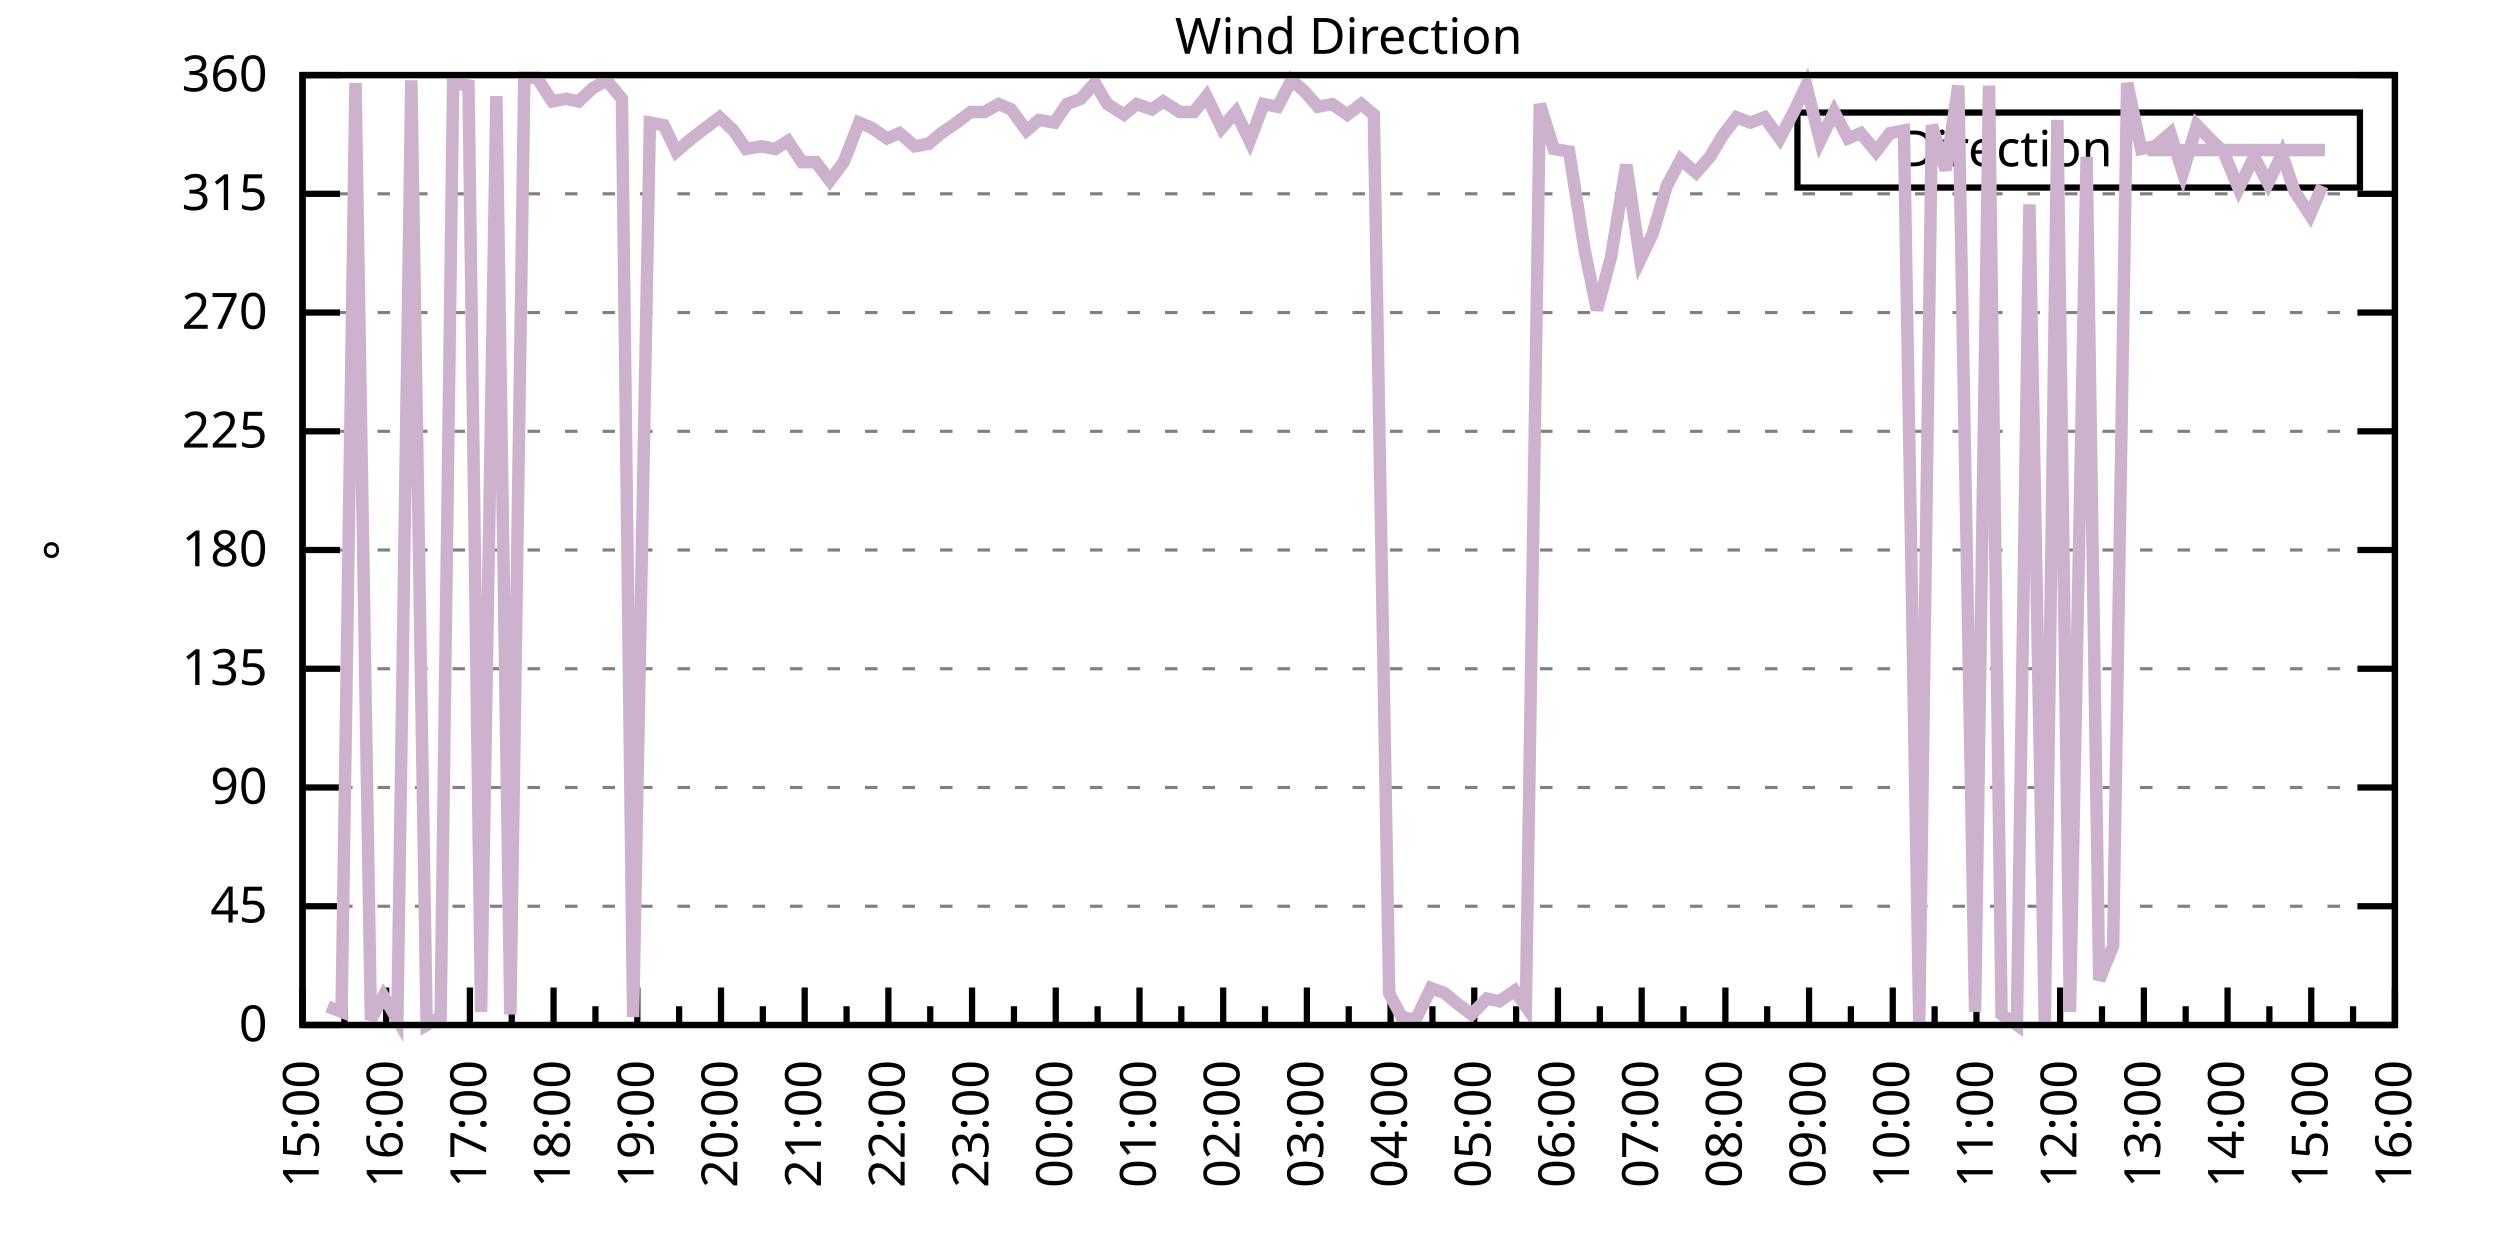
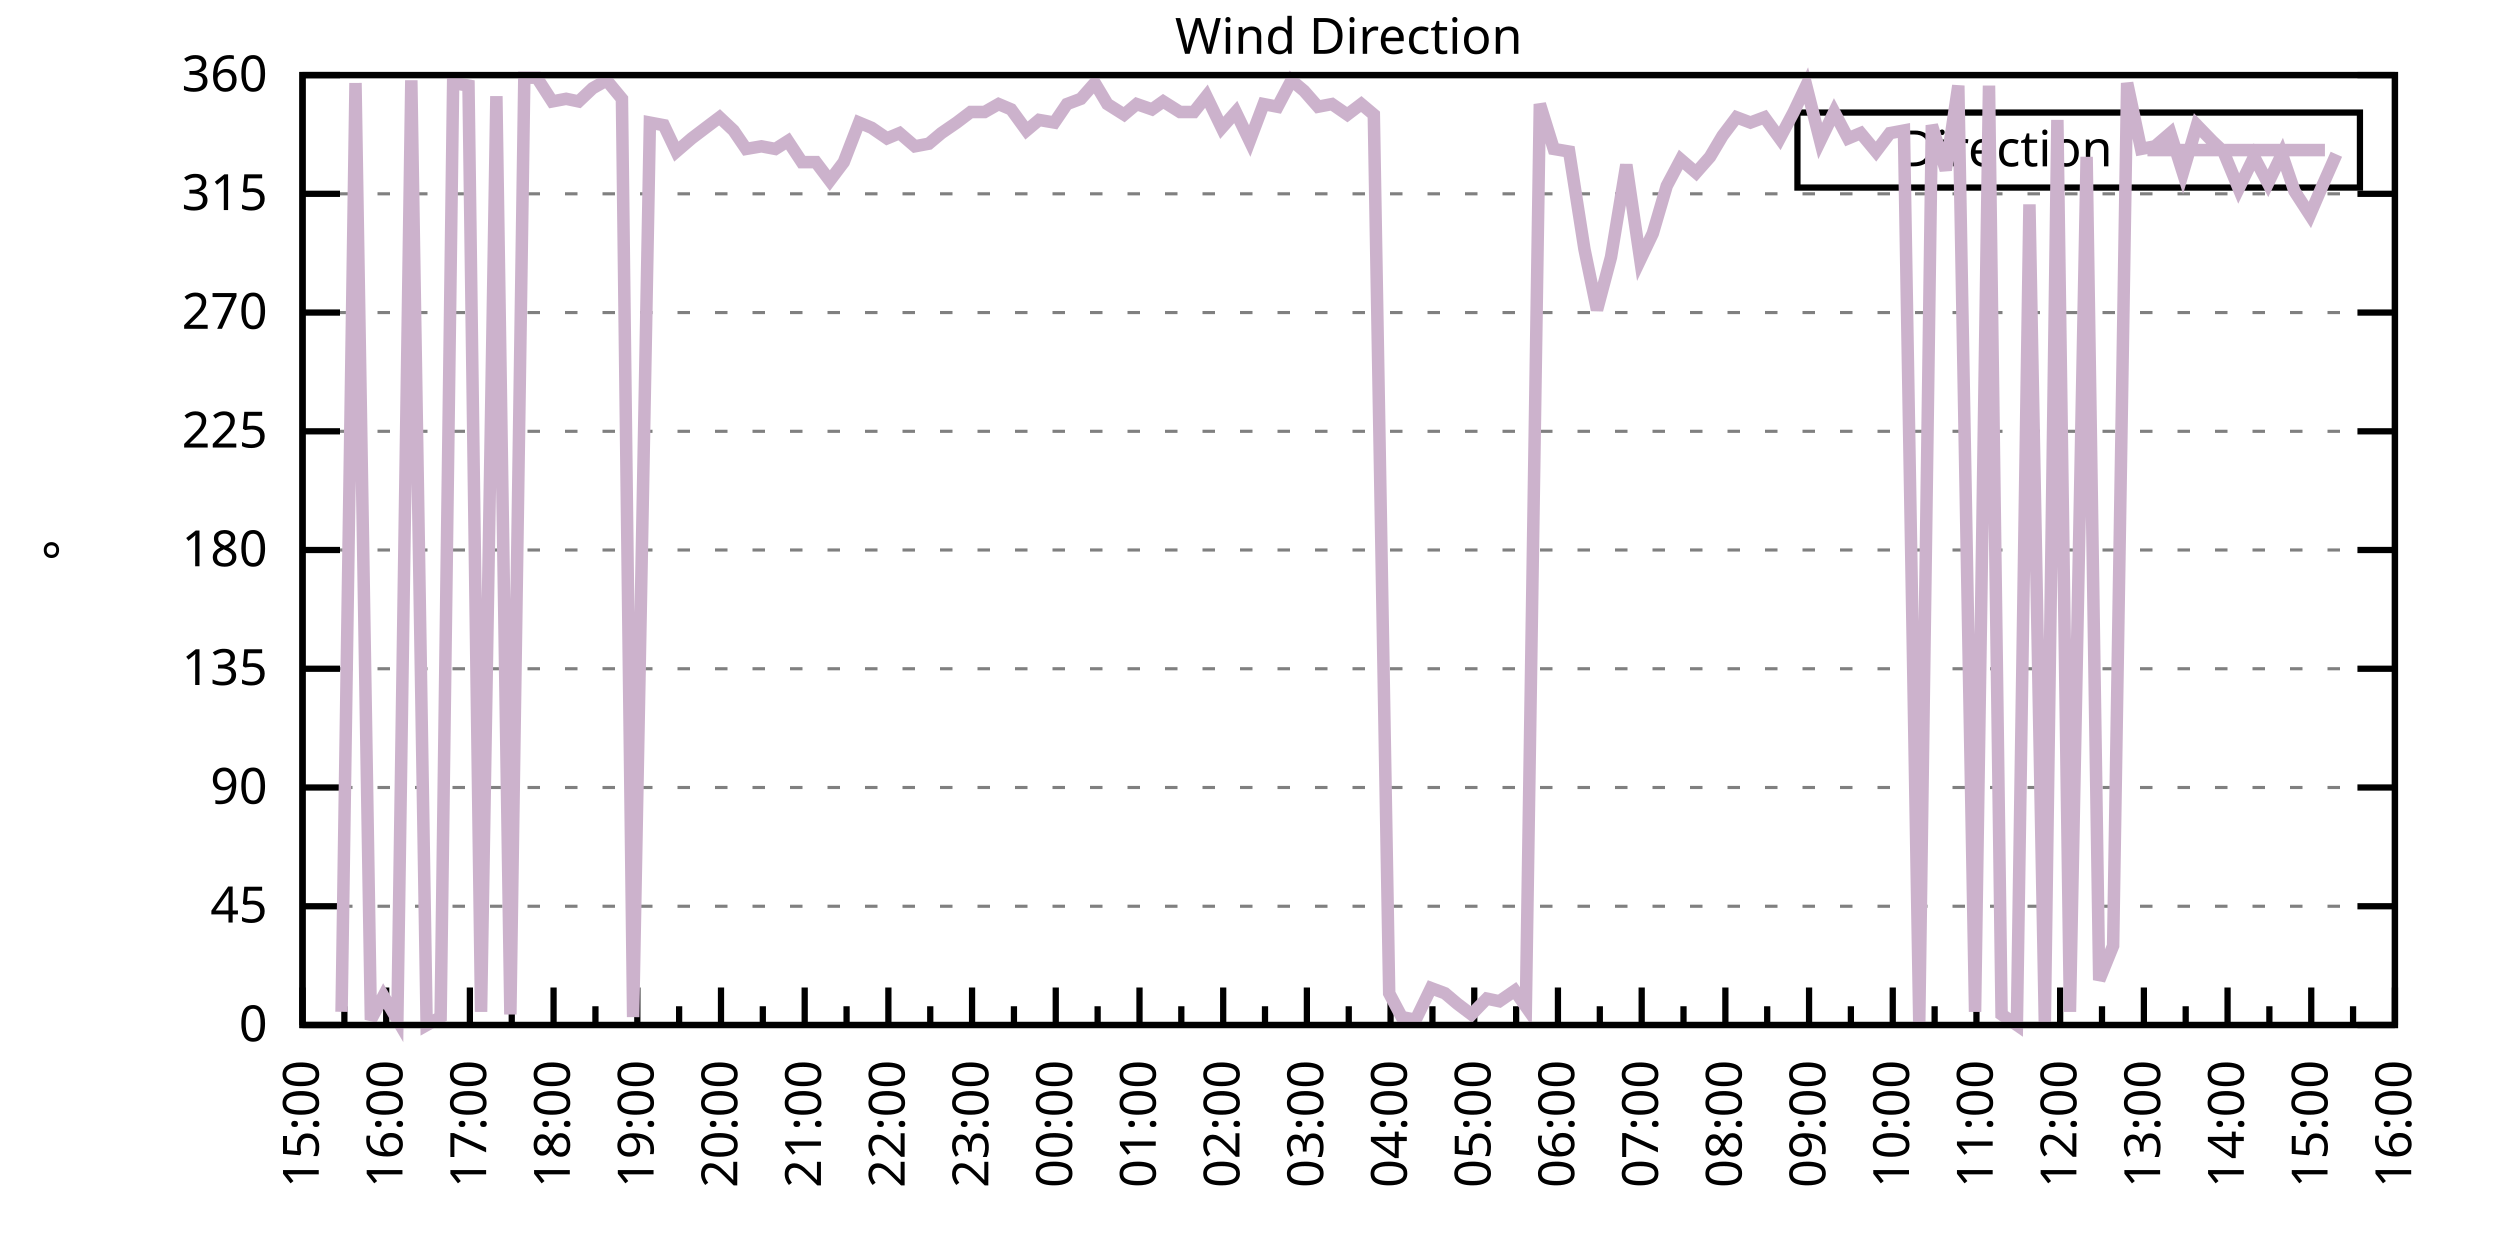
<svg xmlns="http://www.w3.org/2000/svg" xmlns:xlink="http://www.w3.org/1999/xlink" width="400" height="200" viewBox="0 0 400 200">
  <g id="gnuplot_canvas">
    <rect x="0" y="0" width="400" height="200" fill="none" />
    <defs>
      <circle id="gpDot" r="0.5" stroke-width="0.5" stroke="currentColor" />
      <path id="gpPt0" stroke-width="0.333" stroke="currentColor" d="M-1,0 h2 M0,-1 v2" />
      <path id="gpPt1" stroke-width="0.333" stroke="currentColor" d="M-1,-1 L1,1 M1,-1 L-1,1" />
      <path id="gpPt2" stroke-width="0.333" stroke="currentColor" d="M-1,0 L1,0 M0,-1 L0,1 M-1,-1 L1,1 M-1,1 L1,-1" />
      <rect id="gpPt3" stroke-width="0.333" stroke="currentColor" x="-1" y="-1" width="2" height="2" />
      <rect id="gpPt4" stroke-width="0.333" stroke="currentColor" fill="currentColor" x="-1" y="-1" width="2" height="2" />
      <circle id="gpPt5" stroke-width="0.333" stroke="currentColor" cx="0" cy="0" r="1" />
      <use xlink:href="#gpPt5" id="gpPt6" fill="currentColor" stroke="none" />
      <path id="gpPt7" stroke-width="0.333" stroke="currentColor" d="M0,-1.33 L-1.33,0.67 L1.33,0.67 z" />
      <use xlink:href="#gpPt7" id="gpPt8" fill="currentColor" stroke="none" />
      <use xlink:href="#gpPt7" id="gpPt9" stroke="currentColor" transform="rotate(180)" />
      <use xlink:href="#gpPt9" id="gpPt10" fill="currentColor" stroke="none" />
      <use xlink:href="#gpPt3" id="gpPt11" stroke="currentColor" transform="rotate(45)" />
      <use xlink:href="#gpPt11" id="gpPt12" fill="currentColor" stroke="none" />
      <path id="gpPt13" stroke-width="0.333" stroke="currentColor" d="M0,1.330 L1.265,0.411 L0.782,-1.067 L-0.782,-1.076 L-1.265,0.411 z" />
      <use xlink:href="#gpPt13" id="gpPt14" fill="currentColor" stroke="none" />
      <filter id="textbox" filterUnits="objectBoundingBox" x="0" y="0" height="1" width="1">
        <feFlood flood-color="white" flood-opacity="1" result="bgnd" />
        <feComposite in="SourceGraphic" in2="bgnd" operator="atop" />
      </filter>
      <filter id="greybox" filterUnits="objectBoundingBox" x="0" y="0" height="1" width="1">
        <feFlood flood-color="lightgrey" flood-opacity="1" result="grey" />
        <feComposite in="SourceGraphic" in2="grey" operator="atop" />
      </filter>
    </defs>
    <g fill="none" color="white" stroke="currentColor" stroke-width="1.00" stroke-linecap="butt" stroke-linejoin="miter">
</g>
    <g fill="none" color="black" stroke="currentColor" stroke-width="1.00" stroke-linecap="butt" stroke-linejoin="miter">
      <g stroke="none" shape-rendering="crispEdges">
        <polygon fill="rgb(255, 255, 255)" points="48.40,164.00 383.18,164.00 383.18,12.02 48.40,12.02 " />
      </g>
    </g>
    <g fill="none" color="black" stroke="currentColor" stroke-width="1.00" stroke-linecap="butt" stroke-linejoin="miter">
</g>
    <g fill="none" color="black" stroke="black" stroke-width="0.50" stroke-linecap="butt" stroke-linejoin="miter">
</g>
    <g fill="none" color="gray" stroke="currentColor" stroke-width="0.50" stroke-linecap="butt" stroke-linejoin="miter">
      <path stroke="gray" stroke-dasharray="2,4" class="gridline" d="M48.40,164.00 L383.19,164.00  " />
    </g>
    <g fill="none" color="gray" stroke="gray" stroke-width="1.00" stroke-linecap="butt" stroke-linejoin="miter">
</g>
    <g fill="none" color="black" stroke="currentColor" stroke-width="1.00" stroke-linecap="butt" stroke-linejoin="miter">
      <path stroke="black" d="M48.40,164.00 L54.40,164.00 M383.19,164.00 L377.19,164.00  " />
      <g transform="translate(42.80,166.60)" stroke="none" fill="black" font-family="Sans" font-size="8.00" text-anchor="end">
        <text>
          <tspan font-family="Sans"> 0</tspan>
        </text>
      </g>
    </g>
    <g fill="none" color="black" stroke="currentColor" stroke-width="1.00" stroke-linecap="butt" stroke-linejoin="miter">
</g>
    <g fill="none" color="black" stroke="black" stroke-width="0.50" stroke-linecap="butt" stroke-linejoin="miter">
</g>
    <g fill="none" color="gray" stroke="currentColor" stroke-width="0.50" stroke-linecap="butt" stroke-linejoin="miter">
      <path stroke="gray" stroke-dasharray="2,4" class="gridline" d="M48.40,145.00 L383.19,145.00  " />
    </g>
    <g fill="none" color="gray" stroke="gray" stroke-width="1.00" stroke-linecap="butt" stroke-linejoin="miter">
</g>
    <g fill="none" color="black" stroke="currentColor" stroke-width="1.00" stroke-linecap="butt" stroke-linejoin="miter">
      <path stroke="black" d="M48.40,145.00 L54.40,145.00 M383.19,145.00 L377.19,145.00  " />
      <g transform="translate(42.80,147.60)" stroke="none" fill="black" font-family="Sans" font-size="8.00" text-anchor="end">
        <text>
          <tspan font-family="Sans"> 45</tspan>
        </text>
      </g>
    </g>
    <g fill="none" color="black" stroke="currentColor" stroke-width="1.00" stroke-linecap="butt" stroke-linejoin="miter">
</g>
    <g fill="none" color="black" stroke="black" stroke-width="0.50" stroke-linecap="butt" stroke-linejoin="miter">
</g>
    <g fill="none" color="gray" stroke="currentColor" stroke-width="0.50" stroke-linecap="butt" stroke-linejoin="miter">
      <path stroke="gray" stroke-dasharray="2,4" class="gridline" d="M48.40,126.00 L383.19,126.00  " />
    </g>
    <g fill="none" color="gray" stroke="gray" stroke-width="1.00" stroke-linecap="butt" stroke-linejoin="miter">
</g>
    <g fill="none" color="black" stroke="currentColor" stroke-width="1.00" stroke-linecap="butt" stroke-linejoin="miter">
      <path stroke="black" d="M48.40,126.00 L54.40,126.00 M383.19,126.00 L377.19,126.00  " />
      <g transform="translate(42.80,128.60)" stroke="none" fill="black" font-family="Sans" font-size="8.00" text-anchor="end">
        <text>
          <tspan font-family="Sans"> 90</tspan>
        </text>
      </g>
    </g>
    <g fill="none" color="black" stroke="currentColor" stroke-width="1.00" stroke-linecap="butt" stroke-linejoin="miter">
</g>
    <g fill="none" color="black" stroke="black" stroke-width="0.50" stroke-linecap="butt" stroke-linejoin="miter">
</g>
    <g fill="none" color="gray" stroke="currentColor" stroke-width="0.50" stroke-linecap="butt" stroke-linejoin="miter">
      <path stroke="gray" stroke-dasharray="2,4" class="gridline" d="M48.40,107.00 L383.19,107.00  " />
    </g>
    <g fill="none" color="gray" stroke="gray" stroke-width="1.00" stroke-linecap="butt" stroke-linejoin="miter">
</g>
    <g fill="none" color="black" stroke="currentColor" stroke-width="1.00" stroke-linecap="butt" stroke-linejoin="miter">
      <path stroke="black" d="M48.40,107.00 L54.40,107.00 M383.19,107.00 L377.19,107.00  " />
      <g transform="translate(42.80,109.60)" stroke="none" fill="black" font-family="Sans" font-size="8.00" text-anchor="end">
        <text>
          <tspan font-family="Sans"> 135</tspan>
        </text>
      </g>
    </g>
    <g fill="none" color="black" stroke="currentColor" stroke-width="1.00" stroke-linecap="butt" stroke-linejoin="miter">
</g>
    <g fill="none" color="black" stroke="black" stroke-width="0.50" stroke-linecap="butt" stroke-linejoin="miter">
</g>
    <g fill="none" color="gray" stroke="currentColor" stroke-width="0.50" stroke-linecap="butt" stroke-linejoin="miter">
      <path stroke="gray" stroke-dasharray="2,4" class="gridline" d="M48.40,88.00 L383.19,88.00  " />
    </g>
    <g fill="none" color="gray" stroke="gray" stroke-width="1.00" stroke-linecap="butt" stroke-linejoin="miter">
</g>
    <g fill="none" color="black" stroke="currentColor" stroke-width="1.00" stroke-linecap="butt" stroke-linejoin="miter">
      <path stroke="black" d="M48.40,88.00 L54.40,88.00 M383.19,88.00 L377.19,88.00  " />
      <g transform="translate(42.80,90.60)" stroke="none" fill="black" font-family="Sans" font-size="8.00" text-anchor="end">
        <text>
          <tspan font-family="Sans"> 180</tspan>
        </text>
      </g>
    </g>
    <g fill="none" color="black" stroke="currentColor" stroke-width="1.00" stroke-linecap="butt" stroke-linejoin="miter">
</g>
    <g fill="none" color="black" stroke="black" stroke-width="0.50" stroke-linecap="butt" stroke-linejoin="miter">
</g>
    <g fill="none" color="gray" stroke="currentColor" stroke-width="0.50" stroke-linecap="butt" stroke-linejoin="miter">
      <path stroke="gray" stroke-dasharray="2,4" class="gridline" d="M48.40,69.01 L383.19,69.01  " />
    </g>
    <g fill="none" color="gray" stroke="gray" stroke-width="1.00" stroke-linecap="butt" stroke-linejoin="miter">
</g>
    <g fill="none" color="black" stroke="currentColor" stroke-width="1.00" stroke-linecap="butt" stroke-linejoin="miter">
      <path stroke="black" d="M48.40,69.01 L54.40,69.01 M383.19,69.01 L377.19,69.01  " />
      <g transform="translate(42.80,71.61)" stroke="none" fill="black" font-family="Sans" font-size="8.00" text-anchor="end">
        <text>
          <tspan font-family="Sans"> 225</tspan>
        </text>
      </g>
    </g>
    <g fill="none" color="black" stroke="currentColor" stroke-width="1.00" stroke-linecap="butt" stroke-linejoin="miter">
</g>
    <g fill="none" color="black" stroke="black" stroke-width="0.50" stroke-linecap="butt" stroke-linejoin="miter">
</g>
    <g fill="none" color="gray" stroke="currentColor" stroke-width="0.50" stroke-linecap="butt" stroke-linejoin="miter">
      <path stroke="gray" stroke-dasharray="2,4" class="gridline" d="M48.40,50.01 L383.19,50.01  " />
    </g>
    <g fill="none" color="gray" stroke="gray" stroke-width="1.00" stroke-linecap="butt" stroke-linejoin="miter">
</g>
    <g fill="none" color="black" stroke="currentColor" stroke-width="1.00" stroke-linecap="butt" stroke-linejoin="miter">
      <path stroke="black" d="M48.40,50.01 L54.40,50.01 M383.19,50.01 L377.19,50.01  " />
      <g transform="translate(42.80,52.61)" stroke="none" fill="black" font-family="Sans" font-size="8.00" text-anchor="end">
        <text>
          <tspan font-family="Sans"> 270</tspan>
        </text>
      </g>
    </g>
    <g fill="none" color="black" stroke="currentColor" stroke-width="1.00" stroke-linecap="butt" stroke-linejoin="miter">
</g>
    <g fill="none" color="black" stroke="black" stroke-width="0.50" stroke-linecap="butt" stroke-linejoin="miter">
</g>
    <g fill="none" color="gray" stroke="currentColor" stroke-width="0.50" stroke-linecap="butt" stroke-linejoin="miter">
      <path stroke="gray" stroke-dasharray="2,4" class="gridline" d="M48.40,31.01 L383.19,31.01  " />
    </g>
    <g fill="none" color="gray" stroke="gray" stroke-width="1.00" stroke-linecap="butt" stroke-linejoin="miter">
</g>
    <g fill="none" color="black" stroke="currentColor" stroke-width="1.00" stroke-linecap="butt" stroke-linejoin="miter">
      <path stroke="black" d="M48.40,31.01 L54.40,31.01 M383.19,31.01 L377.19,31.01  " />
      <g transform="translate(42.80,33.61)" stroke="none" fill="black" font-family="Sans" font-size="8.00" text-anchor="end">
        <text>
          <tspan font-family="Sans"> 315</tspan>
        </text>
      </g>
    </g>
    <g fill="none" color="black" stroke="currentColor" stroke-width="1.00" stroke-linecap="butt" stroke-linejoin="miter">
</g>
    <g fill="none" color="black" stroke="black" stroke-width="0.50" stroke-linecap="butt" stroke-linejoin="miter">
</g>
    <g fill="none" color="gray" stroke="currentColor" stroke-width="0.50" stroke-linecap="butt" stroke-linejoin="miter">
      <path stroke="gray" stroke-dasharray="2,4" class="gridline" d="M48.40,12.01 L383.19,12.01  " />
    </g>
    <g fill="none" color="gray" stroke="gray" stroke-width="1.00" stroke-linecap="butt" stroke-linejoin="miter">
</g>
    <g fill="none" color="black" stroke="currentColor" stroke-width="1.00" stroke-linecap="butt" stroke-linejoin="miter">
      <path stroke="black" d="M48.40,12.01 L54.40,12.01 M383.19,12.01 L377.19,12.01  " />
      <g transform="translate(42.80,14.61)" stroke="none" fill="black" font-family="Sans" font-size="8.00" text-anchor="end">
        <text>
          <tspan font-family="Sans"> 360</tspan>
        </text>
      </g>
    </g>
    <g fill="none" color="black" stroke="currentColor" stroke-width="1.00" stroke-linecap="butt" stroke-linejoin="miter">
      <path stroke="black" d="M48.40,164.00 L48.40,158.00  " />
      <g transform="translate(51.00,169.60) rotate(270)" stroke="none" fill="black" font-family="Sans" font-size="8.00" text-anchor="end">
        <text>
          <tspan font-family="Sans">15:00</tspan>
        </text>
      </g>
    </g>
    <g fill="none" color="black" stroke="currentColor" stroke-width="1.00" stroke-linecap="butt" stroke-linejoin="miter">
      <path stroke="black" d="M55.10,164.00 L55.10,161.00 M61.79,164.00 L61.79,158.00  " />
      <g transform="translate(64.39,169.60) rotate(270)" stroke="none" fill="black" font-family="Sans" font-size="8.00" text-anchor="end">
        <text>
          <tspan font-family="Sans">16:00</tspan>
        </text>
      </g>
    </g>
    <g fill="none" color="black" stroke="currentColor" stroke-width="1.00" stroke-linecap="butt" stroke-linejoin="miter">
      <path stroke="black" d="M68.49,164.00 L68.49,161.00 M75.18,164.00 L75.18,158.00  " />
      <g transform="translate(77.78,169.60) rotate(270)" stroke="none" fill="black" font-family="Sans" font-size="8.00" text-anchor="end">
        <text>
          <tspan font-family="Sans">17:00</tspan>
        </text>
      </g>
    </g>
    <g fill="none" color="black" stroke="currentColor" stroke-width="1.00" stroke-linecap="butt" stroke-linejoin="miter">
      <path stroke="black" d="M81.88,164.00 L81.88,161.00 M88.57,164.00 L88.57,158.00  " />
      <g transform="translate(91.17,169.60) rotate(270)" stroke="none" fill="black" font-family="Sans" font-size="8.00" text-anchor="end">
        <text>
          <tspan font-family="Sans">18:00</tspan>
        </text>
      </g>
    </g>
    <g fill="none" color="black" stroke="currentColor" stroke-width="1.00" stroke-linecap="butt" stroke-linejoin="miter">
      <path stroke="black" d="M95.27,164.00 L95.27,161.00 M101.97,164.00 L101.97,158.00  " />
      <g transform="translate(104.57,169.60) rotate(270)" stroke="none" fill="black" font-family="Sans" font-size="8.00" text-anchor="end">
        <text>
          <tspan font-family="Sans">19:00</tspan>
        </text>
      </g>
    </g>
    <g fill="none" color="black" stroke="currentColor" stroke-width="1.00" stroke-linecap="butt" stroke-linejoin="miter">
      <path stroke="black" d="M108.66,164.00 L108.66,161.00 M115.36,164.00 L115.36,158.00  " />
      <g transform="translate(117.96,169.60) rotate(270)" stroke="none" fill="black" font-family="Sans" font-size="8.00" text-anchor="end">
        <text>
          <tspan font-family="Sans">20:00</tspan>
        </text>
      </g>
    </g>
    <g fill="none" color="black" stroke="currentColor" stroke-width="1.00" stroke-linecap="butt" stroke-linejoin="miter">
      <path stroke="black" d="M122.05,164.00 L122.05,161.00 M128.75,164.00 L128.75,158.00  " />
      <g transform="translate(131.35,169.60) rotate(270)" stroke="none" fill="black" font-family="Sans" font-size="8.00" text-anchor="end">
        <text>
          <tspan font-family="Sans">21:00</tspan>
        </text>
      </g>
    </g>
    <g fill="none" color="black" stroke="currentColor" stroke-width="1.00" stroke-linecap="butt" stroke-linejoin="miter">
      <path stroke="black" d="M135.45,164.00 L135.45,161.00 M142.14,164.00 L142.14,158.00  " />
      <g transform="translate(144.74,169.60) rotate(270)" stroke="none" fill="black" font-family="Sans" font-size="8.00" text-anchor="end">
        <text>
          <tspan font-family="Sans">22:00</tspan>
        </text>
      </g>
    </g>
    <g fill="none" color="black" stroke="currentColor" stroke-width="1.00" stroke-linecap="butt" stroke-linejoin="miter">
      <path stroke="black" d="M148.84,164.00 L148.84,161.00 M155.53,164.00 L155.53,158.00  " />
      <g transform="translate(158.13,169.60) rotate(270)" stroke="none" fill="black" font-family="Sans" font-size="8.00" text-anchor="end">
        <text>
          <tspan font-family="Sans">23:00</tspan>
        </text>
      </g>
    </g>
    <g fill="none" color="black" stroke="currentColor" stroke-width="1.00" stroke-linecap="butt" stroke-linejoin="miter">
      <path stroke="black" d="M162.23,164.00 L162.23,161.00 M168.92,164.00 L168.92,158.00  " />
      <g transform="translate(171.52,169.60) rotate(270)" stroke="none" fill="black" font-family="Sans" font-size="8.00" text-anchor="end">
        <text>
          <tspan font-family="Sans">00:00</tspan>
        </text>
      </g>
    </g>
    <g fill="none" color="black" stroke="currentColor" stroke-width="1.00" stroke-linecap="butt" stroke-linejoin="miter">
      <path stroke="black" d="M175.62,164.00 L175.62,161.00 M182.32,164.00 L182.32,158.00  " />
      <g transform="translate(184.92,169.60) rotate(270)" stroke="none" fill="black" font-family="Sans" font-size="8.00" text-anchor="end">
        <text>
          <tspan font-family="Sans">01:00</tspan>
        </text>
      </g>
    </g>
    <g fill="none" color="black" stroke="currentColor" stroke-width="1.00" stroke-linecap="butt" stroke-linejoin="miter">
      <path stroke="black" d="M189.01,164.00 L189.01,161.00 M195.71,164.00 L195.71,158.00  " />
      <g transform="translate(198.31,169.60) rotate(270)" stroke="none" fill="black" font-family="Sans" font-size="8.00" text-anchor="end">
        <text>
          <tspan font-family="Sans">02:00</tspan>
        </text>
      </g>
    </g>
    <g fill="none" color="black" stroke="currentColor" stroke-width="1.00" stroke-linecap="butt" stroke-linejoin="miter">
      <path stroke="black" d="M202.40,164.00 L202.40,161.00 M209.10,164.00 L209.10,158.00  " />
      <g transform="translate(211.70,169.60) rotate(270)" stroke="none" fill="black" font-family="Sans" font-size="8.00" text-anchor="end">
        <text>
          <tspan font-family="Sans">03:00</tspan>
        </text>
      </g>
    </g>
    <g fill="none" color="black" stroke="currentColor" stroke-width="1.00" stroke-linecap="butt" stroke-linejoin="miter">
      <path stroke="black" d="M215.80,164.00 L215.80,161.00 M222.49,164.00 L222.49,158.00  " />
      <g transform="translate(225.09,169.60) rotate(270)" stroke="none" fill="black" font-family="Sans" font-size="8.00" text-anchor="end">
        <text>
          <tspan font-family="Sans">04:00</tspan>
        </text>
      </g>
    </g>
    <g fill="none" color="black" stroke="currentColor" stroke-width="1.00" stroke-linecap="butt" stroke-linejoin="miter">
      <path stroke="black" d="M229.19,164.00 L229.19,161.00 M235.88,164.00 L235.88,158.00  " />
      <g transform="translate(238.48,169.60) rotate(270)" stroke="none" fill="black" font-family="Sans" font-size="8.00" text-anchor="end">
        <text>
          <tspan font-family="Sans">05:00</tspan>
        </text>
      </g>
    </g>
    <g fill="none" color="black" stroke="currentColor" stroke-width="1.00" stroke-linecap="butt" stroke-linejoin="miter">
      <path stroke="black" d="M242.58,164.00 L242.58,161.00 M249.27,164.00 L249.27,158.00  " />
      <g transform="translate(251.87,169.60) rotate(270)" stroke="none" fill="black" font-family="Sans" font-size="8.00" text-anchor="end">
        <text>
          <tspan font-family="Sans">06:00</tspan>
        </text>
      </g>
    </g>
    <g fill="none" color="black" stroke="currentColor" stroke-width="1.00" stroke-linecap="butt" stroke-linejoin="miter">
      <path stroke="black" d="M255.97,164.00 L255.97,161.00 M262.67,164.00 L262.67,158.00  " />
      <g transform="translate(265.27,169.60) rotate(270)" stroke="none" fill="black" font-family="Sans" font-size="8.00" text-anchor="end">
        <text>
          <tspan font-family="Sans">07:00</tspan>
        </text>
      </g>
    </g>
    <g fill="none" color="black" stroke="currentColor" stroke-width="1.00" stroke-linecap="butt" stroke-linejoin="miter">
      <path stroke="black" d="M269.36,164.00 L269.36,161.00 M276.06,164.00 L276.06,158.00  " />
      <g transform="translate(278.66,169.60) rotate(270)" stroke="none" fill="black" font-family="Sans" font-size="8.00" text-anchor="end">
        <text>
          <tspan font-family="Sans">08:00</tspan>
        </text>
      </g>
    </g>
    <g fill="none" color="black" stroke="currentColor" stroke-width="1.00" stroke-linecap="butt" stroke-linejoin="miter">
      <path stroke="black" d="M282.75,164.00 L282.75,161.00 M289.45,164.00 L289.45,158.00  " />
      <g transform="translate(292.05,169.60) rotate(270)" stroke="none" fill="black" font-family="Sans" font-size="8.00" text-anchor="end">
        <text>
          <tspan font-family="Sans">09:00</tspan>
        </text>
      </g>
    </g>
    <g fill="none" color="black" stroke="currentColor" stroke-width="1.00" stroke-linecap="butt" stroke-linejoin="miter">
      <path stroke="black" d="M296.14,164.00 L296.14,161.00 M302.84,164.00 L302.84,158.00  " />
      <g transform="translate(305.44,169.60) rotate(270)" stroke="none" fill="black" font-family="Sans" font-size="8.00" text-anchor="end">
        <text>
          <tspan font-family="Sans">10:00</tspan>
        </text>
      </g>
    </g>
    <g fill="none" color="black" stroke="currentColor" stroke-width="1.00" stroke-linecap="butt" stroke-linejoin="miter">
      <path stroke="black" d="M309.54,164.00 L309.54,161.00 M316.23,164.00 L316.23,158.00  " />
      <g transform="translate(318.83,169.60) rotate(270)" stroke="none" fill="black" font-family="Sans" font-size="8.00" text-anchor="end">
        <text>
          <tspan font-family="Sans">11:00</tspan>
        </text>
      </g>
    </g>
    <g fill="none" color="black" stroke="currentColor" stroke-width="1.00" stroke-linecap="butt" stroke-linejoin="miter">
      <path stroke="black" d="M322.93,164.00 L322.93,161.00 M329.62,164.00 L329.62,158.00  " />
      <g transform="translate(332.22,169.60) rotate(270)" stroke="none" fill="black" font-family="Sans" font-size="8.00" text-anchor="end">
        <text>
          <tspan font-family="Sans">12:00</tspan>
        </text>
      </g>
    </g>
    <g fill="none" color="black" stroke="currentColor" stroke-width="1.00" stroke-linecap="butt" stroke-linejoin="miter">
      <path stroke="black" d="M336.32,164.00 L336.32,161.00 M343.02,164.00 L343.02,158.00  " />
      <g transform="translate(345.62,169.60) rotate(270)" stroke="none" fill="black" font-family="Sans" font-size="8.00" text-anchor="end">
        <text>
          <tspan font-family="Sans">13:00</tspan>
        </text>
      </g>
    </g>
    <g fill="none" color="black" stroke="currentColor" stroke-width="1.00" stroke-linecap="butt" stroke-linejoin="miter">
      <path stroke="black" d="M349.71,164.00 L349.71,161.00 M356.41,164.00 L356.41,158.00  " />
      <g transform="translate(359.01,169.60) rotate(270)" stroke="none" fill="black" font-family="Sans" font-size="8.00" text-anchor="end">
        <text>
          <tspan font-family="Sans">14:00</tspan>
        </text>
      </g>
    </g>
    <g fill="none" color="black" stroke="currentColor" stroke-width="1.00" stroke-linecap="butt" stroke-linejoin="miter">
      <path stroke="black" d="M363.10,164.00 L363.10,161.00 M369.80,164.00 L369.80,158.00  " />
      <g transform="translate(372.40,169.60) rotate(270)" stroke="none" fill="black" font-family="Sans" font-size="8.00" text-anchor="end">
        <text>
          <tspan font-family="Sans">15:00</tspan>
        </text>
      </g>
    </g>
    <g fill="none" color="black" stroke="currentColor" stroke-width="1.00" stroke-linecap="butt" stroke-linejoin="miter">
      <path stroke="black" d="M376.49,164.00 L376.49,161.00 M383.19,164.00 L383.19,158.00  " />
      <g transform="translate(385.79,169.60) rotate(270)" stroke="none" fill="black" font-family="Sans" font-size="8.00" text-anchor="end">
        <text>
          <tspan font-family="Sans">16:00</tspan>
        </text>
      </g>
    </g>
    <g fill="none" color="black" stroke="currentColor" stroke-width="1.00" stroke-linecap="butt" stroke-linejoin="miter">
</g>
    <g fill="none" color="black" stroke="currentColor" stroke-width="1.00" stroke-linecap="butt" stroke-linejoin="miter">
      <path stroke="black" d="M48.40,12.01 L48.40,164.00 L383.19,164.00 L383.19,12.01 L48.40,12.01 Z  " />
    </g>
    <g fill="none" color="black" stroke="currentColor" stroke-width="1.00" stroke-linecap="butt" stroke-linejoin="miter">
      <g transform="translate(12.80,88.01) rotate(270)" stroke="none" fill="black" font-family="Sans" font-size="8.00" text-anchor="middle">
        <text>
          <tspan font-family="Sans">°</tspan>
        </text>
      </g>
    </g>
    <g fill="none" color="black" stroke="currentColor" stroke-width="1.00" stroke-linecap="butt" stroke-linejoin="miter">
</g>
    <g fill="none" color="black" stroke="currentColor" stroke-width="1.00" stroke-linecap="butt" stroke-linejoin="miter">
      <path stroke="black" d="M287.59,30.01 L287.59,18.01 L377.59,18.01 L377.59,30.01 L287.59,30.01 Z  " />
    </g>
    <g id="Wind_direction_plot_1">
      <g fill="none" color="white" stroke="black" stroke-width="2.00" stroke-linecap="butt" stroke-linejoin="miter">
</g>
      <g fill="none" color="black" stroke="currentColor" stroke-width="2.00" stroke-linecap="butt" stroke-linejoin="miter">
        <g transform="translate(337.99,26.61)" stroke="none" fill="black" font-family="Sans" font-size="8.00" text-anchor="end">
          <text>
            <tspan font-family="Sans">Direction</tspan>
          </text>
        </g>
      </g>
      <g fill="none" color="black" stroke="currentColor" stroke-width="2.00" stroke-linecap="butt" stroke-linejoin="miter">
-         <path stroke="rgb(204, 178, 204)" d="M343.59,24.01 L371.99,24.01 M52.42,161.04 L54.65,161.89 L56.88,13.28 L59.34,163.16 L61.35,159.36 L63.58,163.16   L65.81,12.85 L68.26,164.00 L70.50,162.73 L72.50,13.28 L74.96,13.70 L76.97,161.89 L79.42,15.39 L81.66,162.31   L83.89,12.43 L85.90,12.43 L88.35,16.23 L90.58,15.81 L92.59,16.23 L94.82,14.12 L97.06,12.85 L99.51,15.81   L101.30,162.73 L103.98,19.61 L106.21,20.03 L108.22,24.25 L110.67,22.14 L112.90,20.45 L115.13,18.77 L117.37,20.88   L119.38,23.83 L121.83,23.41 L124.06,23.83 L126.07,22.56 L128.30,25.94 L130.54,25.94 L132.77,28.90 L135.00,25.94   L137.45,19.61 L139.46,20.45 L141.92,22.14 L143.93,21.30 L146.38,23.41 L148.61,22.99 L150.62,21.30 L153.08,19.61   L155.31,17.92 L157.54,17.92 L159.77,16.65 L161.78,17.50 L164.24,20.88 L166.25,19.19 L168.70,19.61 L170.71,16.65   L172.94,15.81 L175.17,13.28 L177.18,16.65 L179.86,18.34 L181.87,16.65 L184.32,17.50 L186.11,16.23 L188.79,17.92   L191.02,17.92 L193.03,15.39 L195.48,20.45 L197.72,17.92 L199.95,22.56 L202.18,16.65 L204.41,17.08 L206.64,12.85   L208.65,14.54 L210.88,17.08 L213.12,16.65 L215.57,18.34 L217.80,16.65 L219.81,18.34 L222.27,158.93 L224.28,162.73   L226.51,163.16 L228.96,158.09 L231.20,158.93 L233.20,160.62 L235.44,162.31 L237.89,159.78 L239.90,160.20 L242.36,158.51   L244.14,161.04 L246.37,16.65 L248.60,23.83 L251.06,24.25 L253.51,39.87 L255.52,49.59 L257.76,41.14 L260.21,26.36   L262.44,41.56 L264.45,37.34 L266.68,29.74 L268.92,25.52 L271.37,27.63 L273.60,25.10 L275.61,21.72 L277.84,18.77   L280.07,19.61 L282.31,18.77 L284.76,22.14 L286.99,17.92 L289.00,13.70 L291.23,22.56 L293.47,17.92 L295.70,22.14   L297.71,21.30 L300.16,24.25 L302.39,21.30 L304.63,20.88 L307.08,163.58 L309.09,20.03 L311.32,27.21 L313.33,13.70   L316.01,161.89 L318.24,13.70 L320.25,162.31 L322.70,164.00 L324.71,32.70 L327.17,163.58 L329.18,19.19 L331.19,161.89   L333.86,25.10 L335.87,156.82 L338.10,151.33 L340.34,13.28 L342.57,23.83 L344.80,23.41 L347.26,21.30 L349.26,27.63   L351.50,20.03 L353.95,22.56 L355.74,24.25 L358.19,30.16 L360.65,25.10 L362.88,29.32 L365.11,24.68 L367.12,30.59   L369.58,34.39 L371.58,29.74  " />
+         <path stroke="rgb(204, 178, 204)" d="M343.59,24.01 L371.99,24.01 M54.65,161.89 L56.88,13.28 L59.34,163.16 L61.35,159.36 L63.58,163.16 L65.81,12.85   L68.26,164.00 L70.50,162.73 L72.50,13.28 L74.96,13.70 L76.97,161.89 L79.42,15.39 L81.66,162.31 L83.89,12.43   L85.90,12.43 L88.35,16.23 L90.58,15.81 L92.59,16.23 L94.82,14.12 L97.06,12.85 L99.51,15.81 L101.30,162.73   L103.98,19.61 L106.21,20.03 L108.22,24.25 L110.67,22.14 L112.90,20.45 L115.13,18.77 L117.37,20.88 L119.38,23.83   L121.83,23.41 L124.06,23.83 L126.07,22.56 L128.30,25.94 L130.54,25.94 L132.77,28.90 L135.00,25.94 L137.45,19.61   L139.46,20.45 L141.92,22.14 L143.93,21.30 L146.38,23.41 L148.61,22.99 L150.62,21.30 L153.08,19.61 L155.31,17.92   L157.54,17.92 L159.77,16.65 L161.78,17.50 L164.24,20.88 L166.25,19.19 L168.70,19.61 L170.71,16.65 L172.94,15.81   L175.17,13.28 L177.18,16.65 L179.86,18.34 L181.87,16.65 L184.32,17.50 L186.11,16.23 L188.79,17.92 L191.02,17.92   L193.03,15.39 L195.48,20.45 L197.72,17.92 L199.95,22.56 L202.18,16.65 L204.41,17.08 L206.64,12.85 L208.65,14.54   L210.88,17.08 L213.12,16.65 L215.57,18.34 L217.80,16.65 L219.81,18.34 L222.27,158.93 L224.28,162.73 L226.51,163.16   L228.96,158.09 L231.20,158.93 L233.20,160.62 L235.44,162.31 L237.89,159.78 L239.90,160.20 L242.36,158.51 L244.14,161.04   L246.37,16.65 L248.60,23.83 L251.06,24.25 L253.51,39.87 L255.52,49.59 L257.76,41.14 L260.21,26.36 L262.44,41.56   L264.45,37.34 L266.68,29.74 L268.92,25.52 L271.37,27.63 L273.60,25.10 L275.61,21.72 L277.84,18.77 L280.07,19.61   L282.31,18.77 L284.76,22.14 L286.99,17.92 L289.00,13.70 L291.23,22.56 L293.47,17.92 L295.70,22.14 L297.71,21.30   L300.16,24.25 L302.39,21.30 L304.63,20.88 L307.08,163.58 L309.09,20.03 L311.32,27.21 L313.33,13.70 L316.01,161.89   L318.24,13.70 L320.25,162.31 L322.70,164.00 L324.71,32.70 L327.17,163.58 L329.18,19.19 L331.19,161.89 L333.86,25.10   L335.87,156.82 L338.10,151.33 L340.34,13.28 L342.57,23.83 L344.80,23.41 L347.26,21.30 L349.26,27.63 L351.50,20.03   L353.95,22.56 L355.74,24.25 L358.19,30.16 L360.65,25.10 L362.88,29.32 L365.11,24.68 L367.12,30.59 L369.58,34.39   L371.58,29.74 L373.82,24.68  " />
      </g>
    </g>
    <g fill="none" color="black" stroke="currentColor" stroke-width="2.00" stroke-linecap="butt" stroke-linejoin="miter">
</g>
    <g fill="none" color="black" stroke="black" stroke-width="1.00" stroke-linecap="butt" stroke-linejoin="miter">
</g>
    <g fill="none" color="black" stroke="currentColor" stroke-width="1.00" stroke-linecap="butt" stroke-linejoin="miter">
      <path stroke="black" d="M48.40,12.01 L48.40,164.00 L383.19,164.00 L383.19,12.01 L48.40,12.01 Z  " />
    </g>
    <g fill="none" color="black" stroke="currentColor" stroke-width="1.00" stroke-linecap="butt" stroke-linejoin="miter">
      <g transform="translate(215.79,8.61)" stroke="none" fill="black" font-family="Sans" font-size="8.00" text-anchor="middle">
        <text>
          <tspan font-family="Sans">Wind Direction</tspan>
        </text>
      </g>
    </g>
    <g fill="none" color="black" stroke="currentColor" stroke-width="1.00" stroke-linecap="butt" stroke-linejoin="miter">
</g>
  </g>
</svg>
